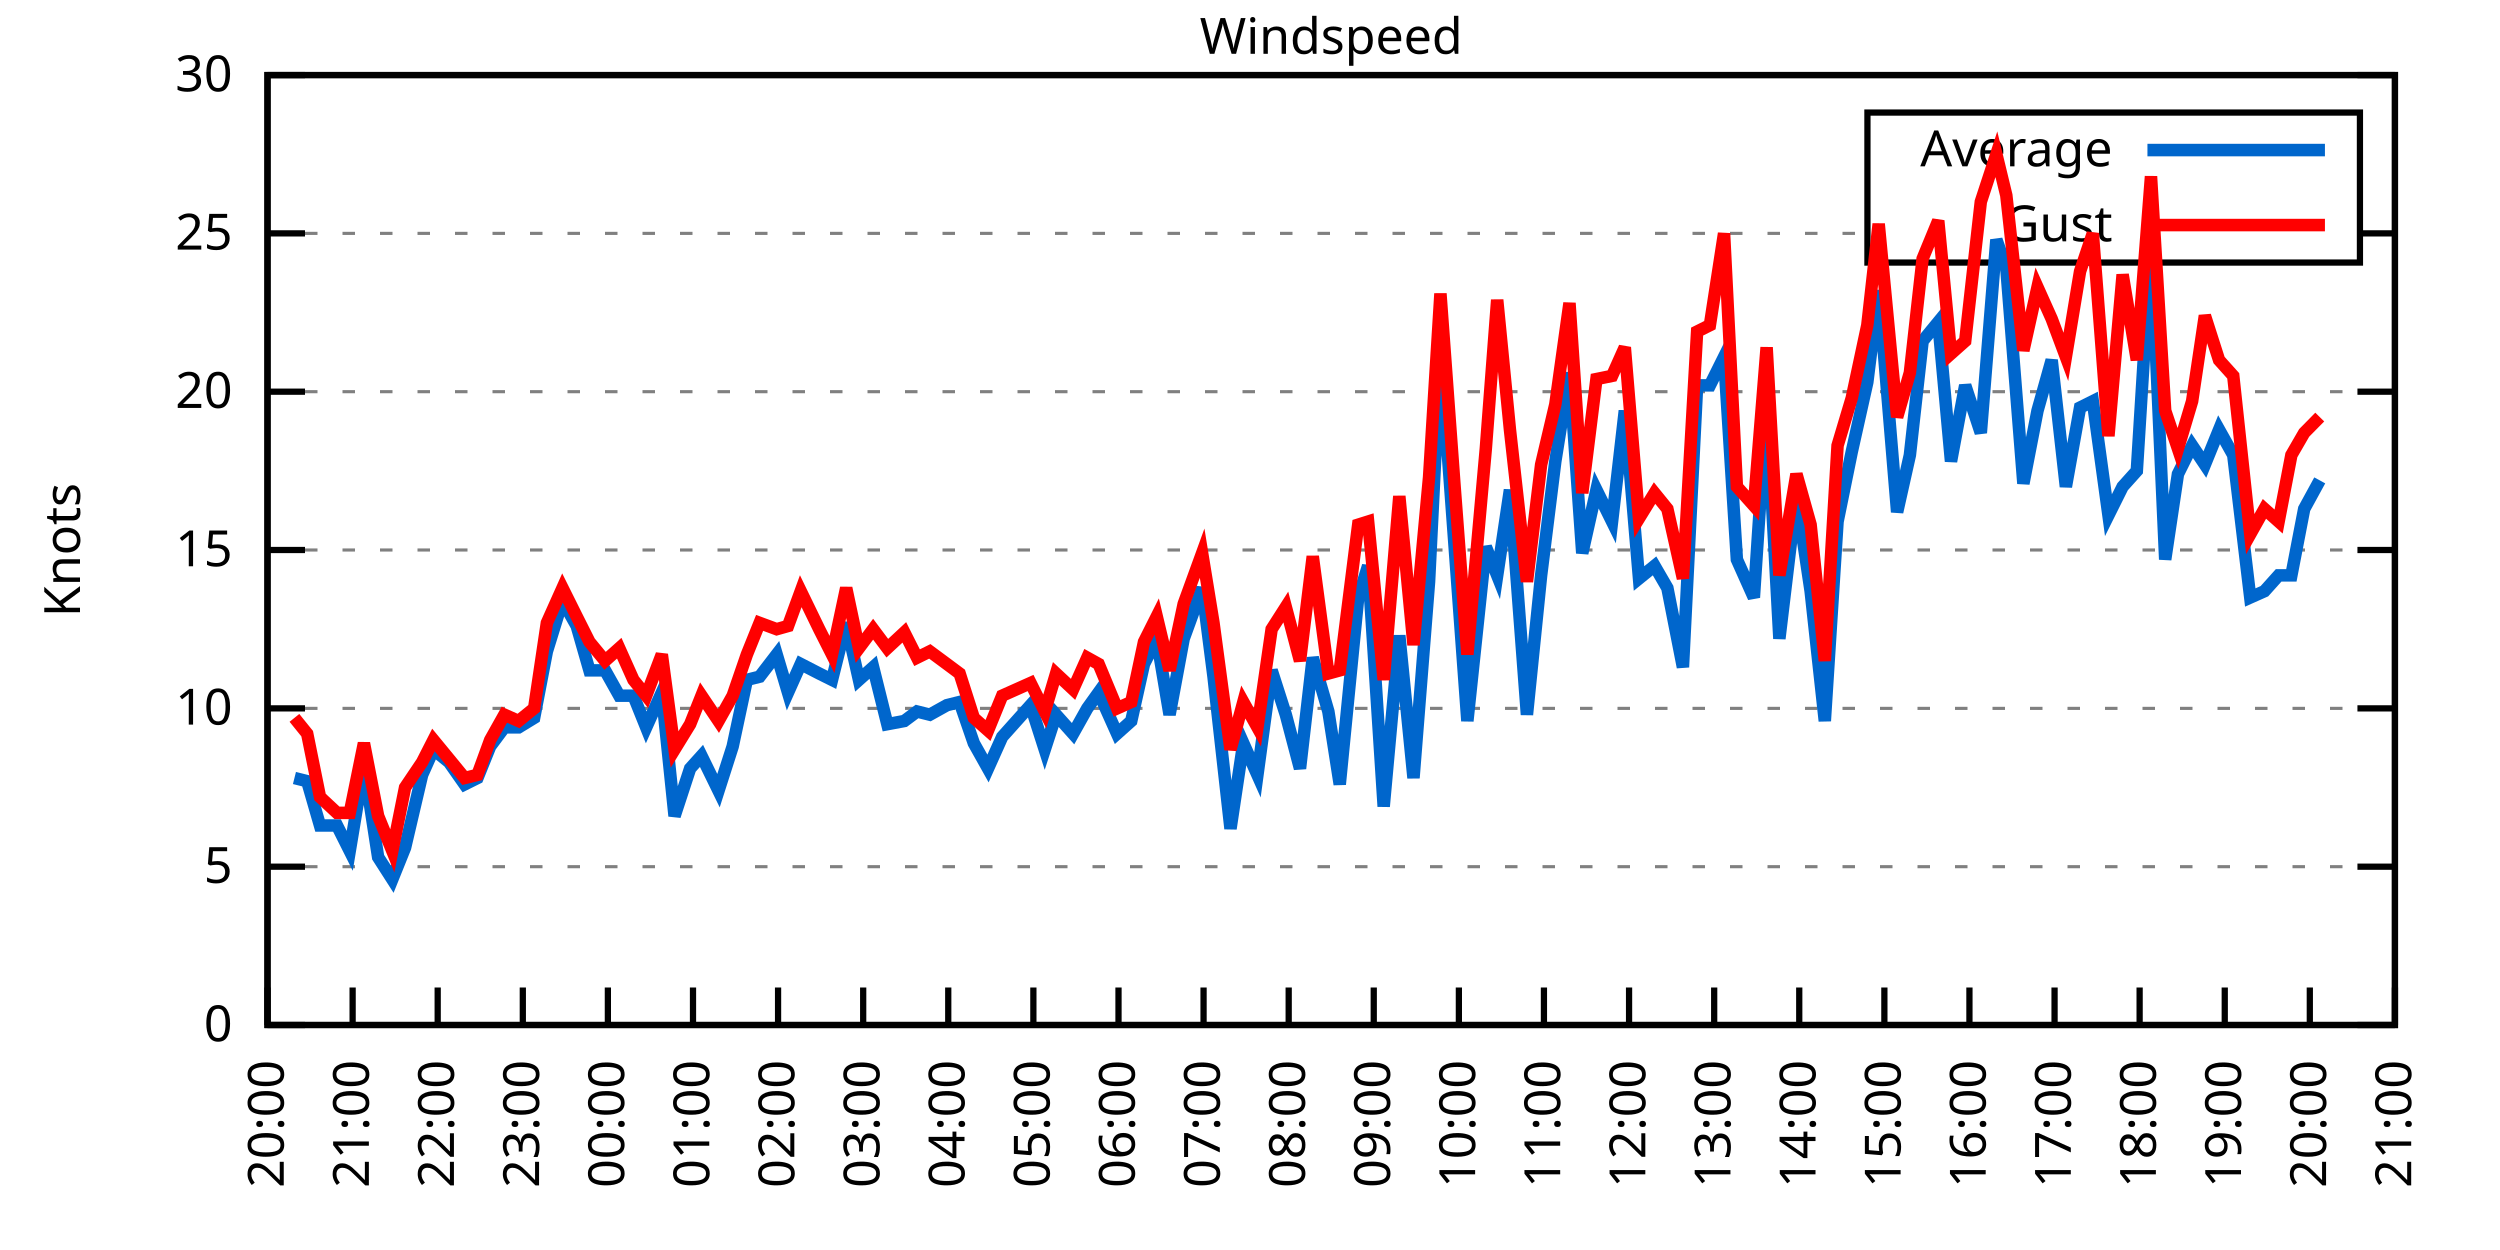
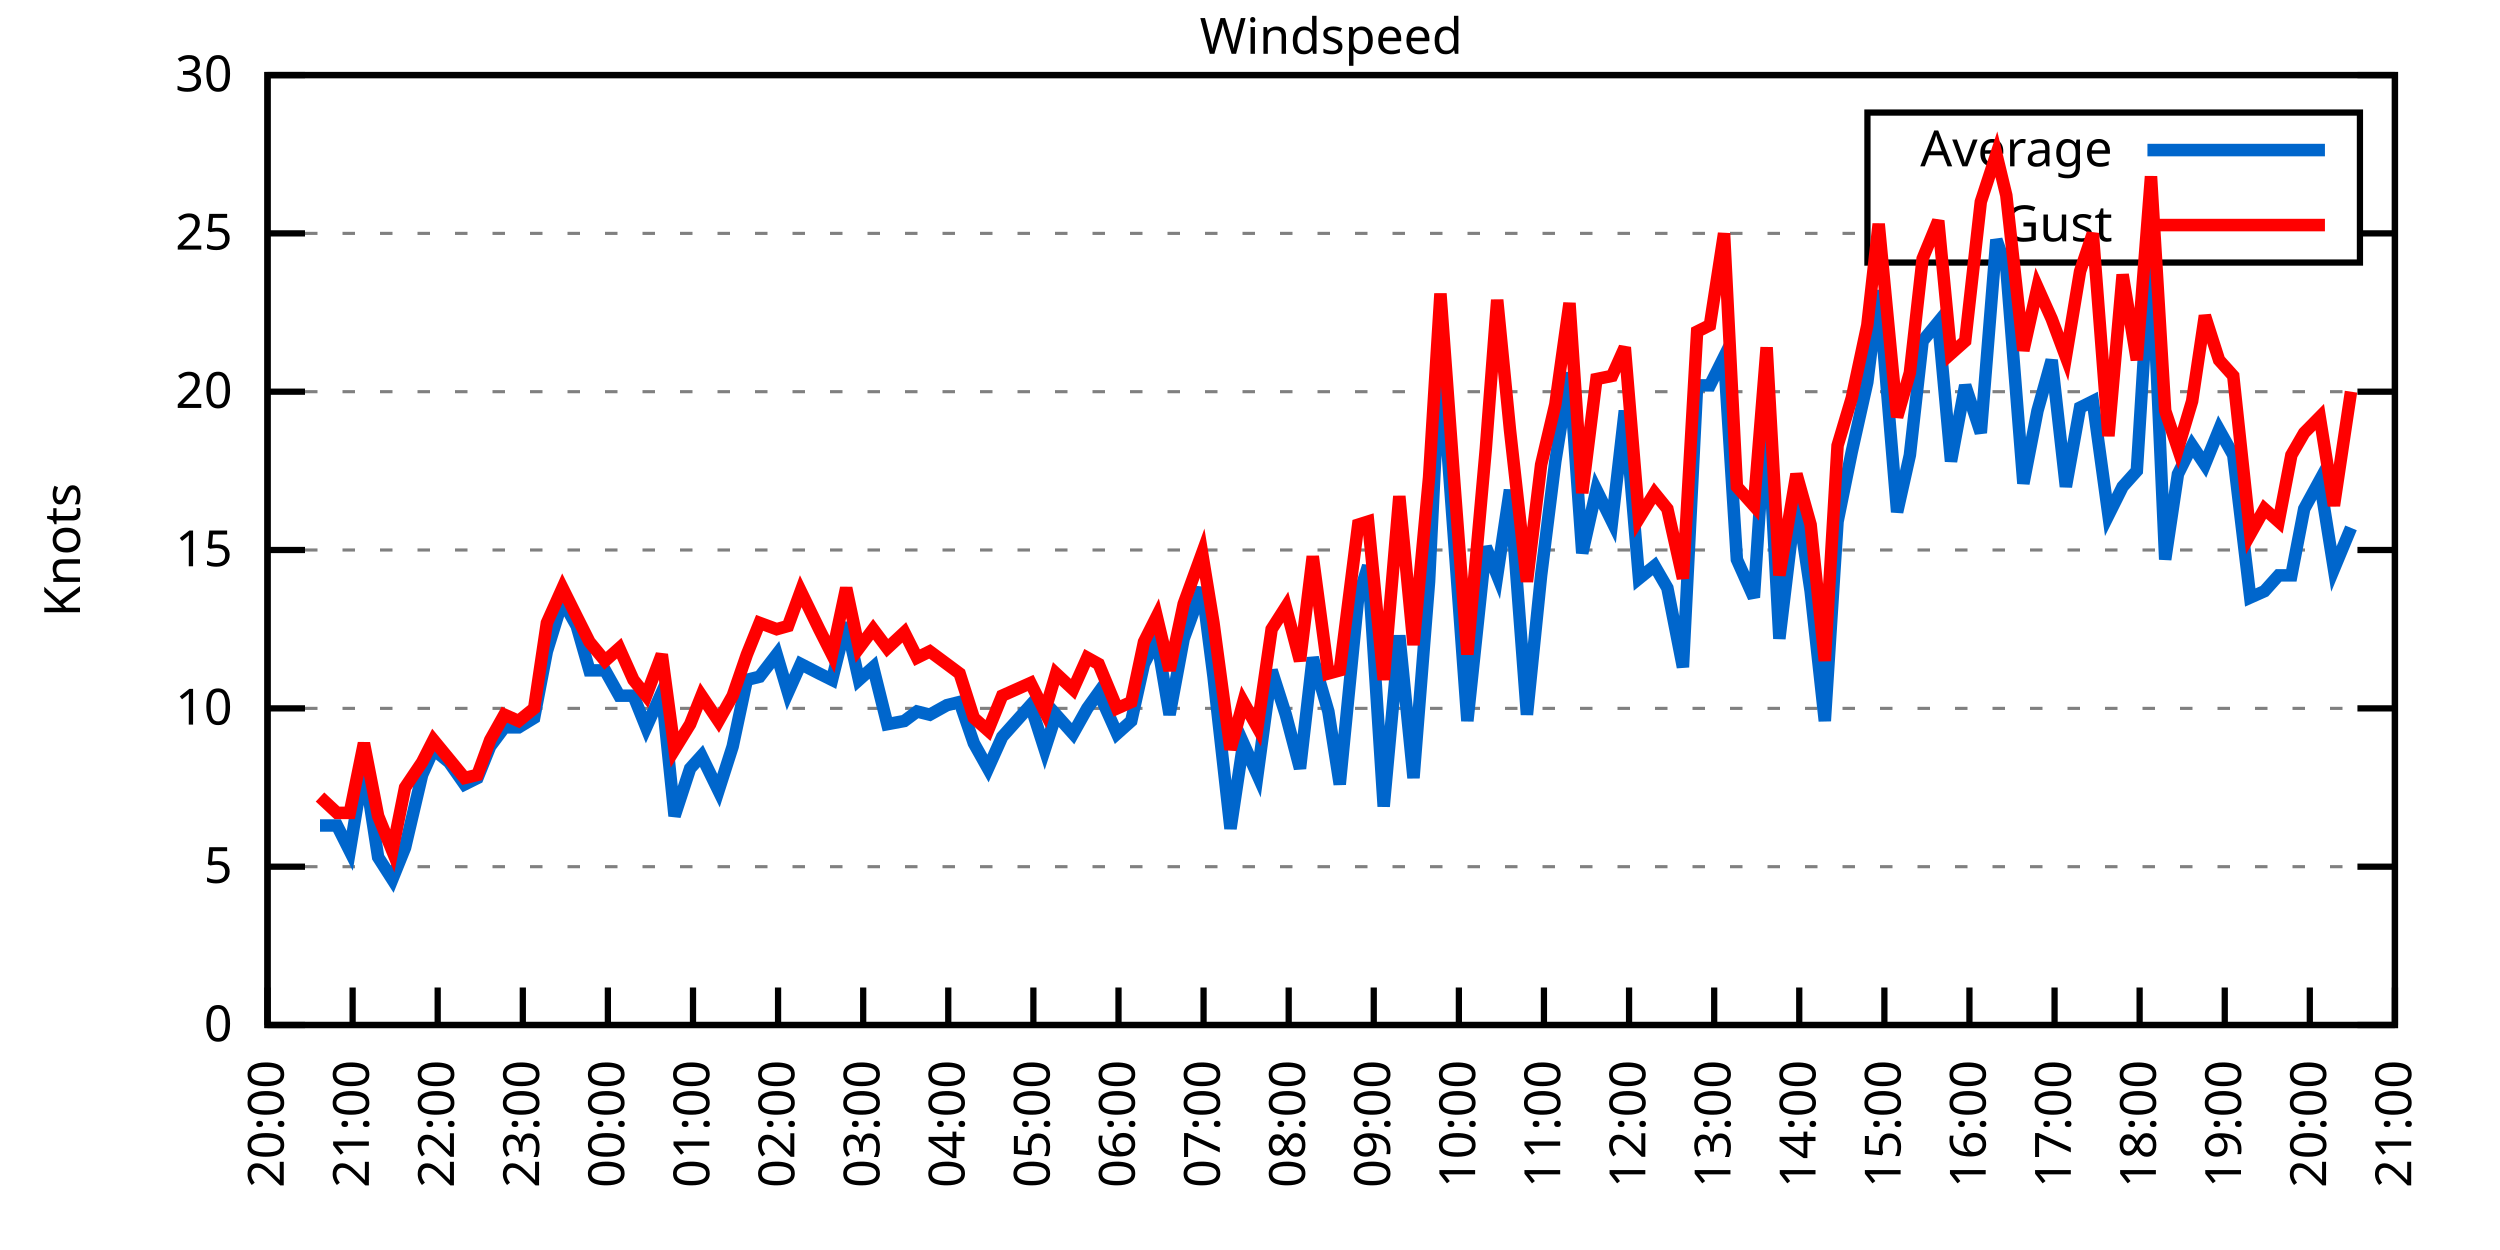
<svg xmlns="http://www.w3.org/2000/svg" xmlns:xlink="http://www.w3.org/1999/xlink" width="400" height="200" viewBox="0 0 400 200">
  <g id="gnuplot_canvas">
    <rect x="0" y="0" width="400" height="200" fill="none" />
    <defs>
      <circle id="gpDot" r="0.5" stroke-width="0.5" stroke="currentColor" />
      <path id="gpPt0" stroke-width="0.333" stroke="currentColor" d="M-1,0 h2 M0,-1 v2" />
      <path id="gpPt1" stroke-width="0.333" stroke="currentColor" d="M-1,-1 L1,1 M1,-1 L-1,1" />
      <path id="gpPt2" stroke-width="0.333" stroke="currentColor" d="M-1,0 L1,0 M0,-1 L0,1 M-1,-1 L1,1 M-1,1 L1,-1" />
      <rect id="gpPt3" stroke-width="0.333" stroke="currentColor" x="-1" y="-1" width="2" height="2" />
      <rect id="gpPt4" stroke-width="0.333" stroke="currentColor" fill="currentColor" x="-1" y="-1" width="2" height="2" />
      <circle id="gpPt5" stroke-width="0.333" stroke="currentColor" cx="0" cy="0" r="1" />
      <use xlink:href="#gpPt5" id="gpPt6" fill="currentColor" stroke="none" />
      <path id="gpPt7" stroke-width="0.333" stroke="currentColor" d="M0,-1.33 L-1.33,0.67 L1.33,0.67 z" />
      <use xlink:href="#gpPt7" id="gpPt8" fill="currentColor" stroke="none" />
      <use xlink:href="#gpPt7" id="gpPt9" stroke="currentColor" transform="rotate(180)" />
      <use xlink:href="#gpPt9" id="gpPt10" fill="currentColor" stroke="none" />
      <use xlink:href="#gpPt3" id="gpPt11" stroke="currentColor" transform="rotate(45)" />
      <use xlink:href="#gpPt11" id="gpPt12" fill="currentColor" stroke="none" />
      <path id="gpPt13" stroke-width="0.333" stroke="currentColor" d="M0,1.330 L1.265,0.411 L0.782,-1.067 L-0.782,-1.076 L-1.265,0.411 z" />
      <use xlink:href="#gpPt13" id="gpPt14" fill="currentColor" stroke="none" />
      <filter id="textbox" filterUnits="objectBoundingBox" x="0" y="0" height="1" width="1">
        <feFlood flood-color="white" flood-opacity="1" result="bgnd" />
        <feComposite in="SourceGraphic" in2="bgnd" operator="atop" />
      </filter>
      <filter id="greybox" filterUnits="objectBoundingBox" x="0" y="0" height="1" width="1">
        <feFlood flood-color="lightgrey" flood-opacity="1" result="grey" />
        <feComposite in="SourceGraphic" in2="grey" operator="atop" />
      </filter>
    </defs>
    <g fill="none" color="white" stroke="currentColor" stroke-width="1.00" stroke-linecap="butt" stroke-linejoin="miter">
</g>
    <g fill="none" color="black" stroke="currentColor" stroke-width="1.00" stroke-linecap="butt" stroke-linejoin="miter">
      <g stroke="none" shape-rendering="crispEdges">
        <polygon fill="rgb(255, 255, 255)" points="42.80,164.00 383.18,164.00 383.18,12.02 42.80,12.02 " />
      </g>
    </g>
    <g fill="none" color="black" stroke="currentColor" stroke-width="1.00" stroke-linecap="butt" stroke-linejoin="miter">
</g>
    <g fill="none" color="black" stroke="black" stroke-width="0.50" stroke-linecap="butt" stroke-linejoin="miter">
</g>
    <g fill="none" color="gray" stroke="currentColor" stroke-width="0.50" stroke-linecap="butt" stroke-linejoin="miter">
      <path stroke="gray" stroke-dasharray="2,4" class="gridline" d="M42.80,164.00 L383.19,164.00  " />
    </g>
    <g fill="none" color="gray" stroke="gray" stroke-width="1.00" stroke-linecap="butt" stroke-linejoin="miter">
</g>
    <g fill="none" color="black" stroke="currentColor" stroke-width="1.00" stroke-linecap="butt" stroke-linejoin="miter">
      <path stroke="black" d="M42.80,164.00 L48.80,164.00 M383.19,164.00 L377.19,164.00  " />
      <g transform="translate(37.20,166.60)" stroke="none" fill="black" font-family="Sans" font-size="8.00" text-anchor="end">
        <text>
          <tspan font-family="Sans"> 0</tspan>
        </text>
      </g>
    </g>
    <g fill="none" color="black" stroke="currentColor" stroke-width="1.00" stroke-linecap="butt" stroke-linejoin="miter">
</g>
    <g fill="none" color="black" stroke="black" stroke-width="0.50" stroke-linecap="butt" stroke-linejoin="miter">
</g>
    <g fill="none" color="gray" stroke="currentColor" stroke-width="0.50" stroke-linecap="butt" stroke-linejoin="miter">
      <path stroke="gray" stroke-dasharray="2,4" class="gridline" d="M42.80,138.67 L383.19,138.67  " />
    </g>
    <g fill="none" color="gray" stroke="gray" stroke-width="1.00" stroke-linecap="butt" stroke-linejoin="miter">
</g>
    <g fill="none" color="black" stroke="currentColor" stroke-width="1.00" stroke-linecap="butt" stroke-linejoin="miter">
      <path stroke="black" d="M42.80,138.67 L48.80,138.67 M383.19,138.67 L377.19,138.67  " />
      <g transform="translate(37.20,141.27)" stroke="none" fill="black" font-family="Sans" font-size="8.00" text-anchor="end">
        <text>
          <tspan font-family="Sans"> 5</tspan>
        </text>
      </g>
    </g>
    <g fill="none" color="black" stroke="currentColor" stroke-width="1.00" stroke-linecap="butt" stroke-linejoin="miter">
</g>
    <g fill="none" color="black" stroke="black" stroke-width="0.50" stroke-linecap="butt" stroke-linejoin="miter">
</g>
    <g fill="none" color="gray" stroke="currentColor" stroke-width="0.50" stroke-linecap="butt" stroke-linejoin="miter">
      <path stroke="gray" stroke-dasharray="2,4" class="gridline" d="M42.80,113.34 L383.19,113.34  " />
    </g>
    <g fill="none" color="gray" stroke="gray" stroke-width="1.00" stroke-linecap="butt" stroke-linejoin="miter">
</g>
    <g fill="none" color="black" stroke="currentColor" stroke-width="1.00" stroke-linecap="butt" stroke-linejoin="miter">
      <path stroke="black" d="M42.80,113.34 L48.80,113.34 M383.19,113.34 L377.19,113.34  " />
      <g transform="translate(37.20,115.94)" stroke="none" fill="black" font-family="Sans" font-size="8.00" text-anchor="end">
        <text>
          <tspan font-family="Sans"> 10</tspan>
        </text>
      </g>
    </g>
    <g fill="none" color="black" stroke="currentColor" stroke-width="1.00" stroke-linecap="butt" stroke-linejoin="miter">
</g>
    <g fill="none" color="black" stroke="black" stroke-width="0.50" stroke-linecap="butt" stroke-linejoin="miter">
</g>
    <g fill="none" color="gray" stroke="currentColor" stroke-width="0.50" stroke-linecap="butt" stroke-linejoin="miter">
      <path stroke="gray" stroke-dasharray="2,4" class="gridline" d="M42.80,88.00 L383.19,88.00  " />
    </g>
    <g fill="none" color="gray" stroke="gray" stroke-width="1.00" stroke-linecap="butt" stroke-linejoin="miter">
</g>
    <g fill="none" color="black" stroke="currentColor" stroke-width="1.00" stroke-linecap="butt" stroke-linejoin="miter">
      <path stroke="black" d="M42.80,88.00 L48.80,88.00 M383.19,88.00 L377.19,88.00  " />
      <g transform="translate(37.20,90.60)" stroke="none" fill="black" font-family="Sans" font-size="8.00" text-anchor="end">
        <text>
          <tspan font-family="Sans"> 15</tspan>
        </text>
      </g>
    </g>
    <g fill="none" color="black" stroke="currentColor" stroke-width="1.00" stroke-linecap="butt" stroke-linejoin="miter">
</g>
    <g fill="none" color="black" stroke="black" stroke-width="0.50" stroke-linecap="butt" stroke-linejoin="miter">
</g>
    <g fill="none" color="gray" stroke="currentColor" stroke-width="0.50" stroke-linecap="butt" stroke-linejoin="miter">
      <path stroke="gray" stroke-dasharray="2,4" class="gridline" d="M42.80,62.67 L383.19,62.67  " />
    </g>
    <g fill="none" color="gray" stroke="gray" stroke-width="1.00" stroke-linecap="butt" stroke-linejoin="miter">
</g>
    <g fill="none" color="black" stroke="currentColor" stroke-width="1.00" stroke-linecap="butt" stroke-linejoin="miter">
      <path stroke="black" d="M42.80,62.67 L48.80,62.67 M383.19,62.67 L377.19,62.67  " />
      <g transform="translate(37.20,65.27)" stroke="none" fill="black" font-family="Sans" font-size="8.00" text-anchor="end">
        <text>
          <tspan font-family="Sans"> 20</tspan>
        </text>
      </g>
    </g>
    <g fill="none" color="black" stroke="currentColor" stroke-width="1.00" stroke-linecap="butt" stroke-linejoin="miter">
</g>
    <g fill="none" color="black" stroke="black" stroke-width="0.50" stroke-linecap="butt" stroke-linejoin="miter">
</g>
    <g fill="none" color="gray" stroke="currentColor" stroke-width="0.50" stroke-linecap="butt" stroke-linejoin="miter">
      <path stroke="gray" stroke-dasharray="2,4" class="gridline" d="M42.80,37.34 L298.79,37.34 M377.59,37.34 L383.19,37.34  " />
    </g>
    <g fill="none" color="gray" stroke="gray" stroke-width="1.00" stroke-linecap="butt" stroke-linejoin="miter">
</g>
    <g fill="none" color="black" stroke="currentColor" stroke-width="1.00" stroke-linecap="butt" stroke-linejoin="miter">
      <path stroke="black" d="M42.80,37.34 L48.80,37.34 M383.19,37.34 L377.19,37.34  " />
      <g transform="translate(37.20,39.94)" stroke="none" fill="black" font-family="Sans" font-size="8.00" text-anchor="end">
        <text>
          <tspan font-family="Sans"> 25</tspan>
        </text>
      </g>
    </g>
    <g fill="none" color="black" stroke="currentColor" stroke-width="1.00" stroke-linecap="butt" stroke-linejoin="miter">
</g>
    <g fill="none" color="black" stroke="black" stroke-width="0.50" stroke-linecap="butt" stroke-linejoin="miter">
</g>
    <g fill="none" color="gray" stroke="currentColor" stroke-width="0.50" stroke-linecap="butt" stroke-linejoin="miter">
      <path stroke="gray" stroke-dasharray="2,4" class="gridline" d="M42.80,12.01 L383.19,12.01  " />
    </g>
    <g fill="none" color="gray" stroke="gray" stroke-width="1.00" stroke-linecap="butt" stroke-linejoin="miter">
</g>
    <g fill="none" color="black" stroke="currentColor" stroke-width="1.00" stroke-linecap="butt" stroke-linejoin="miter">
      <path stroke="black" d="M42.80,12.01 L48.80,12.01 M383.19,12.01 L377.19,12.01  " />
      <g transform="translate(37.20,14.61)" stroke="none" fill="black" font-family="Sans" font-size="8.00" text-anchor="end">
        <text>
          <tspan font-family="Sans"> 30</tspan>
        </text>
      </g>
    </g>
    <g fill="none" color="black" stroke="currentColor" stroke-width="1.00" stroke-linecap="butt" stroke-linejoin="miter">
      <path stroke="black" d="M42.80,164.00 L42.80,158.00  " />
      <g transform="translate(45.40,169.60) rotate(270.00)" stroke="none" fill="black" font-family="Sans" font-size="8.00" text-anchor="end">
        <text>
          <tspan font-family="Sans">20:00</tspan>
        </text>
      </g>
    </g>
    <g fill="none" color="black" stroke="currentColor" stroke-width="1.00" stroke-linecap="butt" stroke-linejoin="miter">
      <path stroke="black" d="M56.42,164.00 L56.42,158.00  " />
      <g transform="translate(59.02,169.60) rotate(270.00)" stroke="none" fill="black" font-family="Sans" font-size="8.00" text-anchor="end">
        <text>
          <tspan font-family="Sans">21:00</tspan>
        </text>
      </g>
    </g>
    <g fill="none" color="black" stroke="currentColor" stroke-width="1.00" stroke-linecap="butt" stroke-linejoin="miter">
      <path stroke="black" d="M70.03,164.00 L70.03,158.00  " />
      <g transform="translate(72.63,169.60) rotate(270.00)" stroke="none" fill="black" font-family="Sans" font-size="8.00" text-anchor="end">
        <text>
          <tspan font-family="Sans">22:00</tspan>
        </text>
      </g>
    </g>
    <g fill="none" color="black" stroke="currentColor" stroke-width="1.00" stroke-linecap="butt" stroke-linejoin="miter">
      <path stroke="black" d="M83.65,164.00 L83.65,158.00  " />
      <g transform="translate(86.25,169.60) rotate(270.00)" stroke="none" fill="black" font-family="Sans" font-size="8.00" text-anchor="end">
        <text>
          <tspan font-family="Sans">23:00</tspan>
        </text>
      </g>
    </g>
    <g fill="none" color="black" stroke="currentColor" stroke-width="1.00" stroke-linecap="butt" stroke-linejoin="miter">
      <path stroke="black" d="M97.26,164.00 L97.26,158.00  " />
      <g transform="translate(99.86,169.60) rotate(270.00)" stroke="none" fill="black" font-family="Sans" font-size="8.00" text-anchor="end">
        <text>
          <tspan font-family="Sans">00:00</tspan>
        </text>
      </g>
    </g>
    <g fill="none" color="black" stroke="currentColor" stroke-width="1.00" stroke-linecap="butt" stroke-linejoin="miter">
      <path stroke="black" d="M110.88,164.00 L110.88,158.00  " />
      <g transform="translate(113.48,169.60) rotate(270.00)" stroke="none" fill="black" font-family="Sans" font-size="8.00" text-anchor="end">
        <text>
          <tspan font-family="Sans">01:00</tspan>
        </text>
      </g>
    </g>
    <g fill="none" color="black" stroke="currentColor" stroke-width="1.00" stroke-linecap="butt" stroke-linejoin="miter">
      <path stroke="black" d="M124.49,164.00 L124.49,158.00  " />
      <g transform="translate(127.09,169.60) rotate(270.00)" stroke="none" fill="black" font-family="Sans" font-size="8.00" text-anchor="end">
        <text>
          <tspan font-family="Sans">02:00</tspan>
        </text>
      </g>
    </g>
    <g fill="none" color="black" stroke="currentColor" stroke-width="1.00" stroke-linecap="butt" stroke-linejoin="miter">
      <path stroke="black" d="M138.11,164.00 L138.11,158.00  " />
      <g transform="translate(140.71,169.60) rotate(270.00)" stroke="none" fill="black" font-family="Sans" font-size="8.00" text-anchor="end">
        <text>
          <tspan font-family="Sans">03:00</tspan>
        </text>
      </g>
    </g>
    <g fill="none" color="black" stroke="currentColor" stroke-width="1.00" stroke-linecap="butt" stroke-linejoin="miter">
      <path stroke="black" d="M151.72,164.00 L151.72,158.00  " />
      <g transform="translate(154.32,169.60) rotate(270.00)" stroke="none" fill="black" font-family="Sans" font-size="8.00" text-anchor="end">
        <text>
          <tspan font-family="Sans">04:00</tspan>
        </text>
      </g>
    </g>
    <g fill="none" color="black" stroke="currentColor" stroke-width="1.00" stroke-linecap="butt" stroke-linejoin="miter">
      <path stroke="black" d="M165.34,164.00 L165.34,158.00  " />
      <g transform="translate(167.94,169.60) rotate(270.00)" stroke="none" fill="black" font-family="Sans" font-size="8.00" text-anchor="end">
        <text>
          <tspan font-family="Sans">05:00</tspan>
        </text>
      </g>
    </g>
    <g fill="none" color="black" stroke="currentColor" stroke-width="1.00" stroke-linecap="butt" stroke-linejoin="miter">
      <path stroke="black" d="M178.96,164.00 L178.96,158.00  " />
      <g transform="translate(181.56,169.60) rotate(270.00)" stroke="none" fill="black" font-family="Sans" font-size="8.00" text-anchor="end">
        <text>
          <tspan font-family="Sans">06:00</tspan>
        </text>
      </g>
    </g>
    <g fill="none" color="black" stroke="currentColor" stroke-width="1.00" stroke-linecap="butt" stroke-linejoin="miter">
      <path stroke="black" d="M192.57,164.00 L192.57,158.00  " />
      <g transform="translate(195.17,169.60) rotate(270.00)" stroke="none" fill="black" font-family="Sans" font-size="8.00" text-anchor="end">
        <text>
          <tspan font-family="Sans">07:00</tspan>
        </text>
      </g>
    </g>
    <g fill="none" color="black" stroke="currentColor" stroke-width="1.00" stroke-linecap="butt" stroke-linejoin="miter">
      <path stroke="black" d="M206.19,164.00 L206.19,158.00  " />
      <g transform="translate(208.79,169.60) rotate(270.00)" stroke="none" fill="black" font-family="Sans" font-size="8.00" text-anchor="end">
        <text>
          <tspan font-family="Sans">08:00</tspan>
        </text>
      </g>
    </g>
    <g fill="none" color="black" stroke="currentColor" stroke-width="1.00" stroke-linecap="butt" stroke-linejoin="miter">
      <path stroke="black" d="M219.80,164.00 L219.80,158.00  " />
      <g transform="translate(222.40,169.60) rotate(270.00)" stroke="none" fill="black" font-family="Sans" font-size="8.00" text-anchor="end">
        <text>
          <tspan font-family="Sans">09:00</tspan>
        </text>
      </g>
    </g>
    <g fill="none" color="black" stroke="currentColor" stroke-width="1.00" stroke-linecap="butt" stroke-linejoin="miter">
      <path stroke="black" d="M233.42,164.00 L233.42,158.00  " />
      <g transform="translate(236.02,169.60) rotate(270.00)" stroke="none" fill="black" font-family="Sans" font-size="8.00" text-anchor="end">
        <text>
          <tspan font-family="Sans">10:00</tspan>
        </text>
      </g>
    </g>
    <g fill="none" color="black" stroke="currentColor" stroke-width="1.00" stroke-linecap="butt" stroke-linejoin="miter">
      <path stroke="black" d="M247.03,164.00 L247.03,158.00  " />
      <g transform="translate(249.63,169.60) rotate(270.00)" stroke="none" fill="black" font-family="Sans" font-size="8.00" text-anchor="end">
        <text>
          <tspan font-family="Sans">11:00</tspan>
        </text>
      </g>
    </g>
    <g fill="none" color="black" stroke="currentColor" stroke-width="1.00" stroke-linecap="butt" stroke-linejoin="miter">
      <path stroke="black" d="M260.65,164.00 L260.65,158.00  " />
      <g transform="translate(263.25,169.60) rotate(270.00)" stroke="none" fill="black" font-family="Sans" font-size="8.00" text-anchor="end">
        <text>
          <tspan font-family="Sans">12:00</tspan>
        </text>
      </g>
    </g>
    <g fill="none" color="black" stroke="currentColor" stroke-width="1.00" stroke-linecap="butt" stroke-linejoin="miter">
      <path stroke="black" d="M274.27,164.00 L274.27,158.00  " />
      <g transform="translate(276.87,169.60) rotate(270.00)" stroke="none" fill="black" font-family="Sans" font-size="8.00" text-anchor="end">
        <text>
          <tspan font-family="Sans">13:00</tspan>
        </text>
      </g>
    </g>
    <g fill="none" color="black" stroke="currentColor" stroke-width="1.00" stroke-linecap="butt" stroke-linejoin="miter">
      <path stroke="black" d="M287.88,164.00 L287.88,158.00  " />
      <g transform="translate(290.48,169.60) rotate(270.00)" stroke="none" fill="black" font-family="Sans" font-size="8.00" text-anchor="end">
        <text>
          <tspan font-family="Sans">14:00</tspan>
        </text>
      </g>
    </g>
    <g fill="none" color="black" stroke="currentColor" stroke-width="1.00" stroke-linecap="butt" stroke-linejoin="miter">
      <path stroke="black" d="M301.50,164.00 L301.50,158.00  " />
      <g transform="translate(304.10,169.60) rotate(270.00)" stroke="none" fill="black" font-family="Sans" font-size="8.00" text-anchor="end">
        <text>
          <tspan font-family="Sans">15:00</tspan>
        </text>
      </g>
    </g>
    <g fill="none" color="black" stroke="currentColor" stroke-width="1.00" stroke-linecap="butt" stroke-linejoin="miter">
      <path stroke="black" d="M315.11,164.00 L315.11,158.00  " />
      <g transform="translate(317.71,169.60) rotate(270.00)" stroke="none" fill="black" font-family="Sans" font-size="8.00" text-anchor="end">
        <text>
          <tspan font-family="Sans">16:00</tspan>
        </text>
      </g>
    </g>
    <g fill="none" color="black" stroke="currentColor" stroke-width="1.00" stroke-linecap="butt" stroke-linejoin="miter">
      <path stroke="black" d="M328.73,164.00 L328.73,158.00  " />
      <g transform="translate(331.33,169.60) rotate(270.00)" stroke="none" fill="black" font-family="Sans" font-size="8.00" text-anchor="end">
        <text>
          <tspan font-family="Sans">17:00</tspan>
        </text>
      </g>
    </g>
    <g fill="none" color="black" stroke="currentColor" stroke-width="1.00" stroke-linecap="butt" stroke-linejoin="miter">
      <path stroke="black" d="M342.34,164.00 L342.34,158.00  " />
      <g transform="translate(344.94,169.60) rotate(270.00)" stroke="none" fill="black" font-family="Sans" font-size="8.00" text-anchor="end">
        <text>
          <tspan font-family="Sans">18:00</tspan>
        </text>
      </g>
    </g>
    <g fill="none" color="black" stroke="currentColor" stroke-width="1.00" stroke-linecap="butt" stroke-linejoin="miter">
      <path stroke="black" d="M355.96,164.00 L355.96,158.00  " />
      <g transform="translate(358.56,169.60) rotate(270.00)" stroke="none" fill="black" font-family="Sans" font-size="8.00" text-anchor="end">
        <text>
          <tspan font-family="Sans">19:00</tspan>
        </text>
      </g>
    </g>
    <g fill="none" color="black" stroke="currentColor" stroke-width="1.00" stroke-linecap="butt" stroke-linejoin="miter">
      <path stroke="black" d="M369.57,164.00 L369.57,158.00  " />
      <g transform="translate(372.17,169.60) rotate(270.00)" stroke="none" fill="black" font-family="Sans" font-size="8.00" text-anchor="end">
        <text>
          <tspan font-family="Sans">20:00</tspan>
        </text>
      </g>
    </g>
    <g fill="none" color="black" stroke="currentColor" stroke-width="1.00" stroke-linecap="butt" stroke-linejoin="miter">
      <path stroke="black" d="M383.19,164.00 L383.19,158.00  " />
      <g transform="translate(385.79,169.60) rotate(270.00)" stroke="none" fill="black" font-family="Sans" font-size="8.00" text-anchor="end">
        <text>
          <tspan font-family="Sans">21:00</tspan>
        </text>
      </g>
    </g>
    <g fill="none" color="black" stroke="currentColor" stroke-width="1.00" stroke-linecap="butt" stroke-linejoin="miter">
</g>
    <g fill="none" color="black" stroke="currentColor" stroke-width="1.00" stroke-linecap="butt" stroke-linejoin="miter">
      <path stroke="black" d="M42.80,12.01 L42.80,164.00 L383.19,164.00 L383.19,12.01 L42.80,12.01 Z  " />
    </g>
    <g fill="none" color="black" stroke="currentColor" stroke-width="1.00" stroke-linecap="butt" stroke-linejoin="miter">
</g>
    <g fill="none" color="black" stroke="currentColor" stroke-width="1.00" stroke-linecap="butt" stroke-linejoin="miter">
      <path stroke="black" d="M298.79,42.01 L298.79,18.01 L377.59,18.01 L377.59,42.01 L298.79,42.01 Z  " />
    </g>
    <g id="Windspeed_plot_1">
      <g fill="none" color="white" stroke="black" stroke-width="2.00" stroke-linecap="butt" stroke-linejoin="miter">
</g>
      <g fill="none" color="black" stroke="currentColor" stroke-width="2.00" stroke-linecap="butt" stroke-linejoin="miter">
        <g transform="translate(337.99,26.61)" stroke="none" fill="black" font-family="Sans" font-size="8.00" text-anchor="end">
          <text>
            <tspan font-family="Sans">Average</tspan>
          </text>
        </g>
      </g>
      <g fill="none" color="black" stroke="currentColor" stroke-width="2.00" stroke-linecap="butt" stroke-linejoin="miter">
-         <path stroke="rgb(  0, 102, 204)" d="M343.59,24.01 L371.99,24.01 M47.11,124.48 L49.15,124.99 L51.20,132.08 L53.92,132.08 L55.96,136.14 L58.23,122.46   L60.50,137.15 L62.77,140.69 L64.81,135.63 L67.54,123.98 L69.35,119.92 L71.85,121.95 L74.34,125.50 L76.39,124.48   L78.43,119.42 L80.70,116.38 L82.97,116.38 L85.46,114.86 L87.50,104.22 L90.00,96.11 L92.27,100.16 L94.31,107.26   L96.81,107.26 L99.08,111.31 L101.35,111.31 L103.39,116.38 L105.89,110.80 L107.93,130.56 L110.42,122.96 L112.24,120.94   L114.96,126.51 L117.23,119.42 L119.50,108.78 L121.54,108.27 L124.27,104.72 L126.08,110.80 L128.12,106.24 L131.07,107.76   L133.12,108.78 L135.39,99.66 L137.43,108.78 L139.70,106.75 L141.97,115.87 L144.69,115.36 L146.73,113.84 L148.77,114.35   L151.50,112.83 L153.54,112.32 L155.81,118.91 L158.08,122.96 L160.35,117.90 L164.89,112.83 L167.16,119.92 L168.97,114.35   L171.69,117.39 L173.96,113.34 L175.78,110.80 L178.73,117.39 L181.00,115.36 L183.04,106.24 L185.08,102.19 L187.13,114.35   L189.39,102.19 L192.34,94.08 L194.16,108.27 L196.88,132.59 L198.93,118.91 L201.19,123.98 L203.46,107.26 L205.73,114.35   L208.00,122.96 L210.04,105.23 L212.54,113.84 L214.36,125.50 L217.31,95.60 L218.90,90.54 L221.39,129.04 L223.89,101.68   L226.16,124.48 L228.65,93.07 L230.47,56.59 L232.74,87.50 L234.78,115.36 L237.73,87.50 L239.55,92.06 L241.59,78.38   L244.31,114.35 L246.58,92.06 L248.85,73.82 L251.12,59.63 L253.16,88.51 L255.43,78.38 L257.93,83.45 L259.97,65.71   L262.24,92.56 L264.73,90.54 L266.78,94.08 L269.27,106.75 L271.54,61.66 L273.58,61.66 L275.85,57.10 L277.90,89.52   L280.62,95.60 L282.66,64.70 L284.70,102.19 L287.43,79.39 L289.70,94.59 L291.97,115.36 L294.01,83.45 L296.28,72.30   L298.77,61.15 L300.59,46.46 L303.54,81.93 L305.58,72.81 L307.62,54.57 L310.12,51.53 L312.16,73.82 L314.43,61.66   L316.93,69.26 L319.42,38.35 L321.01,42.91 L323.74,77.37 L326.00,65.71 L328.27,57.61 L330.54,77.87 L332.81,65.21   L334.85,64.19 L337.35,82.43 L339.62,77.87 L341.89,75.34 L344.16,38.86 L346.43,89.52 L348.47,75.85 L350.74,71.29   L352.78,74.33 L355.05,68.75 L357.32,72.81 L360.04,95.60 L362.31,94.59 L364.58,92.06 L366.62,92.06 L368.67,81.42   L371.16,76.86  " />
+         <path stroke="rgb(  0, 102, 204)" d="M343.59,24.01 L371.99,24.01 M51.20,132.08 L53.92,132.08 L55.96,136.14 L58.23,122.46 L60.50,137.15 L62.77,140.69   L64.81,135.63 L67.54,123.98 L69.35,119.92 L71.85,121.95 L74.34,125.50 L76.39,124.48 L78.43,119.42 L80.70,116.38   L82.97,116.38 L85.46,114.86 L87.50,104.22 L90.00,96.11 L92.27,100.16 L94.31,107.26 L96.81,107.26 L99.08,111.31   L101.35,111.31 L103.39,116.38 L105.89,110.80 L107.93,130.56 L110.42,122.96 L112.24,120.94 L114.96,126.51 L117.23,119.42   L119.50,108.78 L121.54,108.27 L124.27,104.72 L126.08,110.80 L128.12,106.24 L131.07,107.76 L133.12,108.78 L135.39,99.66   L137.43,108.78 L139.70,106.75 L141.97,115.87 L144.69,115.36 L146.73,113.84 L148.77,114.35 L151.50,112.83 L153.54,112.32   L155.81,118.91 L158.08,122.96 L160.35,117.90 L164.89,112.83 L167.16,119.92 L168.97,114.35 L171.69,117.39 L173.96,113.34   L175.78,110.80 L178.73,117.39 L181.00,115.36 L183.04,106.24 L185.08,102.19 L187.13,114.35 L189.39,102.19 L192.34,94.08   L194.16,108.27 L196.88,132.59 L198.93,118.91 L201.19,123.98 L203.46,107.26 L205.73,114.35 L208.00,122.96 L210.04,105.23   L212.54,113.84 L214.36,125.50 L217.31,95.60 L218.90,90.54 L221.39,129.04 L223.89,101.68 L226.16,124.48 L228.65,93.07   L230.47,56.59 L232.74,87.50 L234.78,115.36 L237.73,87.50 L239.55,92.06 L241.59,78.38 L244.31,114.35 L246.58,92.06   L248.85,73.82 L251.12,59.63 L253.16,88.51 L255.43,78.38 L257.93,83.45 L259.97,65.71 L262.24,92.56 L264.73,90.54   L266.78,94.08 L269.27,106.75 L271.54,61.66 L273.58,61.66 L275.85,57.10 L277.90,89.52 L280.62,95.60 L282.66,64.70   L284.70,102.19 L287.43,79.39 L289.70,94.59 L291.97,115.36 L294.01,83.45 L296.28,72.30 L298.77,61.15 L300.59,46.46   L303.54,81.93 L305.58,72.81 L307.62,54.57 L310.12,51.53 L312.16,73.82 L314.43,61.66 L316.93,69.26 L319.42,38.35   L321.01,42.91 L323.74,77.37 L326.00,65.71 L328.27,57.61 L330.54,77.87 L332.81,65.21 L334.85,64.19 L337.35,82.43   L339.62,77.87 L341.89,75.34 L344.16,38.86 L346.43,89.52 L348.47,75.85 L350.74,71.29 L352.78,74.33 L355.05,68.75   L357.32,72.81 L360.04,95.60 L362.31,94.59 L364.58,92.06 L366.62,92.06 L368.67,81.42 L371.16,76.86 L373.43,91.04   L376.16,84.46  " />
      </g>
    </g>
    <g id="Windspeed_plot_2">
      <g fill="none" color="black" stroke="currentColor" stroke-width="2.00" stroke-linecap="butt" stroke-linejoin="miter">
        <g transform="translate(337.99,38.61)" stroke="none" fill="black" font-family="Sans" font-size="8.00" text-anchor="end">
          <text>
            <tspan font-family="Sans">Gust</tspan>
          </text>
        </g>
      </g>
      <g fill="none" color="black" stroke="currentColor" stroke-width="2.00" stroke-linecap="butt" stroke-linejoin="miter">
-         <path stroke="rgb(255,   0,   0)" d="M343.59,36.01 L371.99,36.01 M47.11,114.86 L49.15,117.39 L51.20,127.52 L53.92,130.06 L55.96,130.06 L58.23,118.91   L60.50,130.56 L62.77,136.14 L64.81,126.00 L67.54,121.95 L69.35,118.40 L71.85,121.44 L74.34,124.48 L76.39,123.98   L78.43,118.40 L80.70,114.35 L82.97,115.36 L85.46,113.34 L87.50,99.66 L90.00,94.08 L92.27,98.64 L94.31,102.70   L96.81,105.74 L99.08,103.71 L101.35,108.78 L103.39,111.31 L105.89,104.72 L107.93,119.92 L110.42,115.87 L112.24,111.31   L114.96,115.36 L117.23,111.31 L119.50,104.72 L121.54,99.66 L124.27,100.67 L126.08,100.16 L128.12,94.59 L131.07,100.67   L133.12,104.72 L135.39,94.08 L137.43,103.71 L139.70,100.67 L141.97,103.71 L144.69,101.18 L146.73,105.23 L148.77,104.22   L151.50,106.24 L153.54,107.76 L155.81,114.86 L158.08,116.88 L160.35,111.31 L164.89,109.28 L167.16,113.84 L168.97,107.76   L171.69,110.30 L173.96,105.23 L175.78,106.24 L178.73,113.34 L181.00,112.32 L183.04,102.70 L185.08,98.64 L187.13,107.26   L189.39,96.62 L192.34,88.51 L194.16,99.66 L196.88,119.92 L198.93,112.32 L201.19,116.38 L203.46,100.67 L205.73,97.12   L208.00,105.74 L210.04,89.02 L212.54,107.76 L214.36,107.26 L217.31,83.95 L218.90,83.45 L221.39,108.78 L223.89,79.39   L226.16,103.20 L228.65,76.35 L230.47,46.97 L232.74,77.87 L234.78,104.72 L237.73,71.79 L239.55,47.98 L241.59,68.75   L244.31,93.07 L246.58,74.33 L248.85,64.70 L251.12,48.49 L253.16,78.89 L255.43,60.65 L257.93,60.14 L259.97,55.58   L262.24,82.94 L264.73,78.89 L266.78,81.42 L269.27,92.56 L271.54,53.05 L273.58,52.03 L275.85,37.34 L277.90,77.87   L280.62,80.91 L282.66,55.58 L284.70,92.06 L287.43,75.85 L289.70,83.95 L291.97,105.74 L294.01,71.29 L296.28,63.69   L298.77,52.03 L300.59,35.82 L303.54,66.73 L305.58,59.63 L307.62,41.39 L310.12,35.32 L312.16,56.59 L314.43,54.57   L316.93,32.28 L319.42,24.68 L321.01,31.26 L323.74,56.09 L326.00,45.95 L328.27,51.02 L330.54,57.10 L332.81,43.42   L334.85,37.34 L337.35,69.77 L339.62,43.93 L341.89,57.61 L344.16,28.22 L346.43,65.71 L348.47,71.79 L350.74,64.19   L352.78,50.51 L355.05,57.61 L357.32,60.14 L360.04,85.47 L362.31,81.42 L364.58,83.45 L366.62,72.81 L368.67,69.26   L371.16,66.73  " />
+         <path stroke="rgb(255,   0,   0)" d="M343.59,36.01 L371.99,36.01 M51.20,127.52 L53.92,130.06 L55.96,130.06 L58.23,118.91 L60.50,130.56 L62.77,136.14   L64.81,126.00 L67.54,121.95 L69.35,118.40 L71.85,121.44 L74.34,124.48 L76.39,123.98 L78.43,118.40 L80.70,114.35   L82.97,115.36 L85.46,113.34 L87.50,99.66 L90.00,94.08 L92.27,98.64 L94.31,102.70 L96.81,105.74 L99.08,103.71   L101.35,108.78 L103.39,111.31 L105.89,104.72 L107.93,119.92 L110.42,115.87 L112.24,111.31 L114.96,115.36 L117.23,111.31   L119.50,104.72 L121.54,99.66 L124.27,100.67 L126.08,100.16 L128.12,94.59 L131.07,100.67 L133.12,104.72 L135.39,94.08   L137.43,103.71 L139.70,100.67 L141.97,103.71 L144.69,101.18 L146.73,105.23 L148.77,104.22 L151.50,106.24 L153.54,107.76   L155.81,114.86 L158.08,116.88 L160.35,111.31 L164.89,109.28 L167.16,113.84 L168.97,107.76 L171.69,110.30 L173.96,105.23   L175.78,106.24 L178.73,113.34 L181.00,112.32 L183.04,102.70 L185.08,98.64 L187.13,107.26 L189.39,96.62 L192.34,88.51   L194.16,99.66 L196.88,119.92 L198.93,112.32 L201.19,116.38 L203.46,100.67 L205.73,97.12 L208.00,105.74 L210.04,89.02   L212.54,107.76 L214.36,107.26 L217.31,83.95 L218.90,83.45 L221.39,108.78 L223.89,79.39 L226.16,103.20 L228.65,76.35   L230.47,46.97 L232.74,77.87 L234.78,104.72 L237.73,71.79 L239.55,47.98 L241.59,68.75 L244.31,93.07 L246.58,74.33   L248.85,64.70 L251.12,48.49 L253.16,78.89 L255.43,60.65 L257.93,60.14 L259.97,55.58 L262.24,82.94 L264.73,78.89   L266.78,81.42 L269.27,92.56 L271.54,53.05 L273.58,52.03 L275.85,37.34 L277.90,77.87 L280.62,80.91 L282.66,55.58   L284.70,92.06 L287.43,75.85 L289.70,83.95 L291.97,105.74 L294.01,71.29 L296.28,63.69 L298.77,52.03 L300.59,35.82   L303.54,66.73 L305.58,59.63 L307.62,41.39 L310.12,35.32 L312.16,56.59 L314.43,54.57 L316.93,32.28 L319.42,24.68   L321.01,31.26 L323.74,56.09 L326.00,45.95 L328.27,51.02 L330.54,57.10 L332.81,43.42 L334.85,37.34 L337.35,69.77   L339.62,43.93 L341.89,57.61 L344.16,28.22 L346.43,65.71 L348.47,71.79 L350.74,64.19 L352.78,50.51 L355.05,57.61   L357.32,60.14 L360.04,85.47 L362.31,81.42 L364.58,83.45 L366.62,72.81 L368.67,69.26 L371.16,66.73 L373.43,80.91   L376.16,62.67  " />
      </g>
    </g>
    <g fill="none" color="black" stroke="currentColor" stroke-width="2.00" stroke-linecap="butt" stroke-linejoin="miter">
</g>
    <g fill="none" color="black" stroke="black" stroke-width="1.00" stroke-linecap="butt" stroke-linejoin="miter">
</g>
    <g fill="none" color="black" stroke="currentColor" stroke-width="1.00" stroke-linecap="butt" stroke-linejoin="miter">
      <path stroke="black" d="M42.80,12.01 L42.80,164.00 L383.19,164.00 L383.19,12.01 L42.80,12.01 Z  " />
      <g transform="translate(12.80,88.01) rotate(270.00)" stroke="none" fill="black" font-family="Sans" font-size="8.00" text-anchor="middle">
        <text>
          <tspan font-family="Sans">Knots</tspan>
        </text>
      </g>
    </g>
    <g fill="none" color="black" stroke="currentColor" stroke-width="1.00" stroke-linecap="butt" stroke-linejoin="miter">
</g>
    <g fill="none" color="black" stroke="currentColor" stroke-width="1.00" stroke-linecap="butt" stroke-linejoin="miter">
      <g transform="translate(212.99,8.61)" stroke="none" fill="black" font-family="Sans" font-size="8.00" text-anchor="middle">
        <text>
          <tspan font-family="Sans">Windspeed</tspan>
        </text>
      </g>
    </g>
    <g fill="none" color="black" stroke="currentColor" stroke-width="1.00" stroke-linecap="butt" stroke-linejoin="miter">
</g>
  </g>
</svg>
